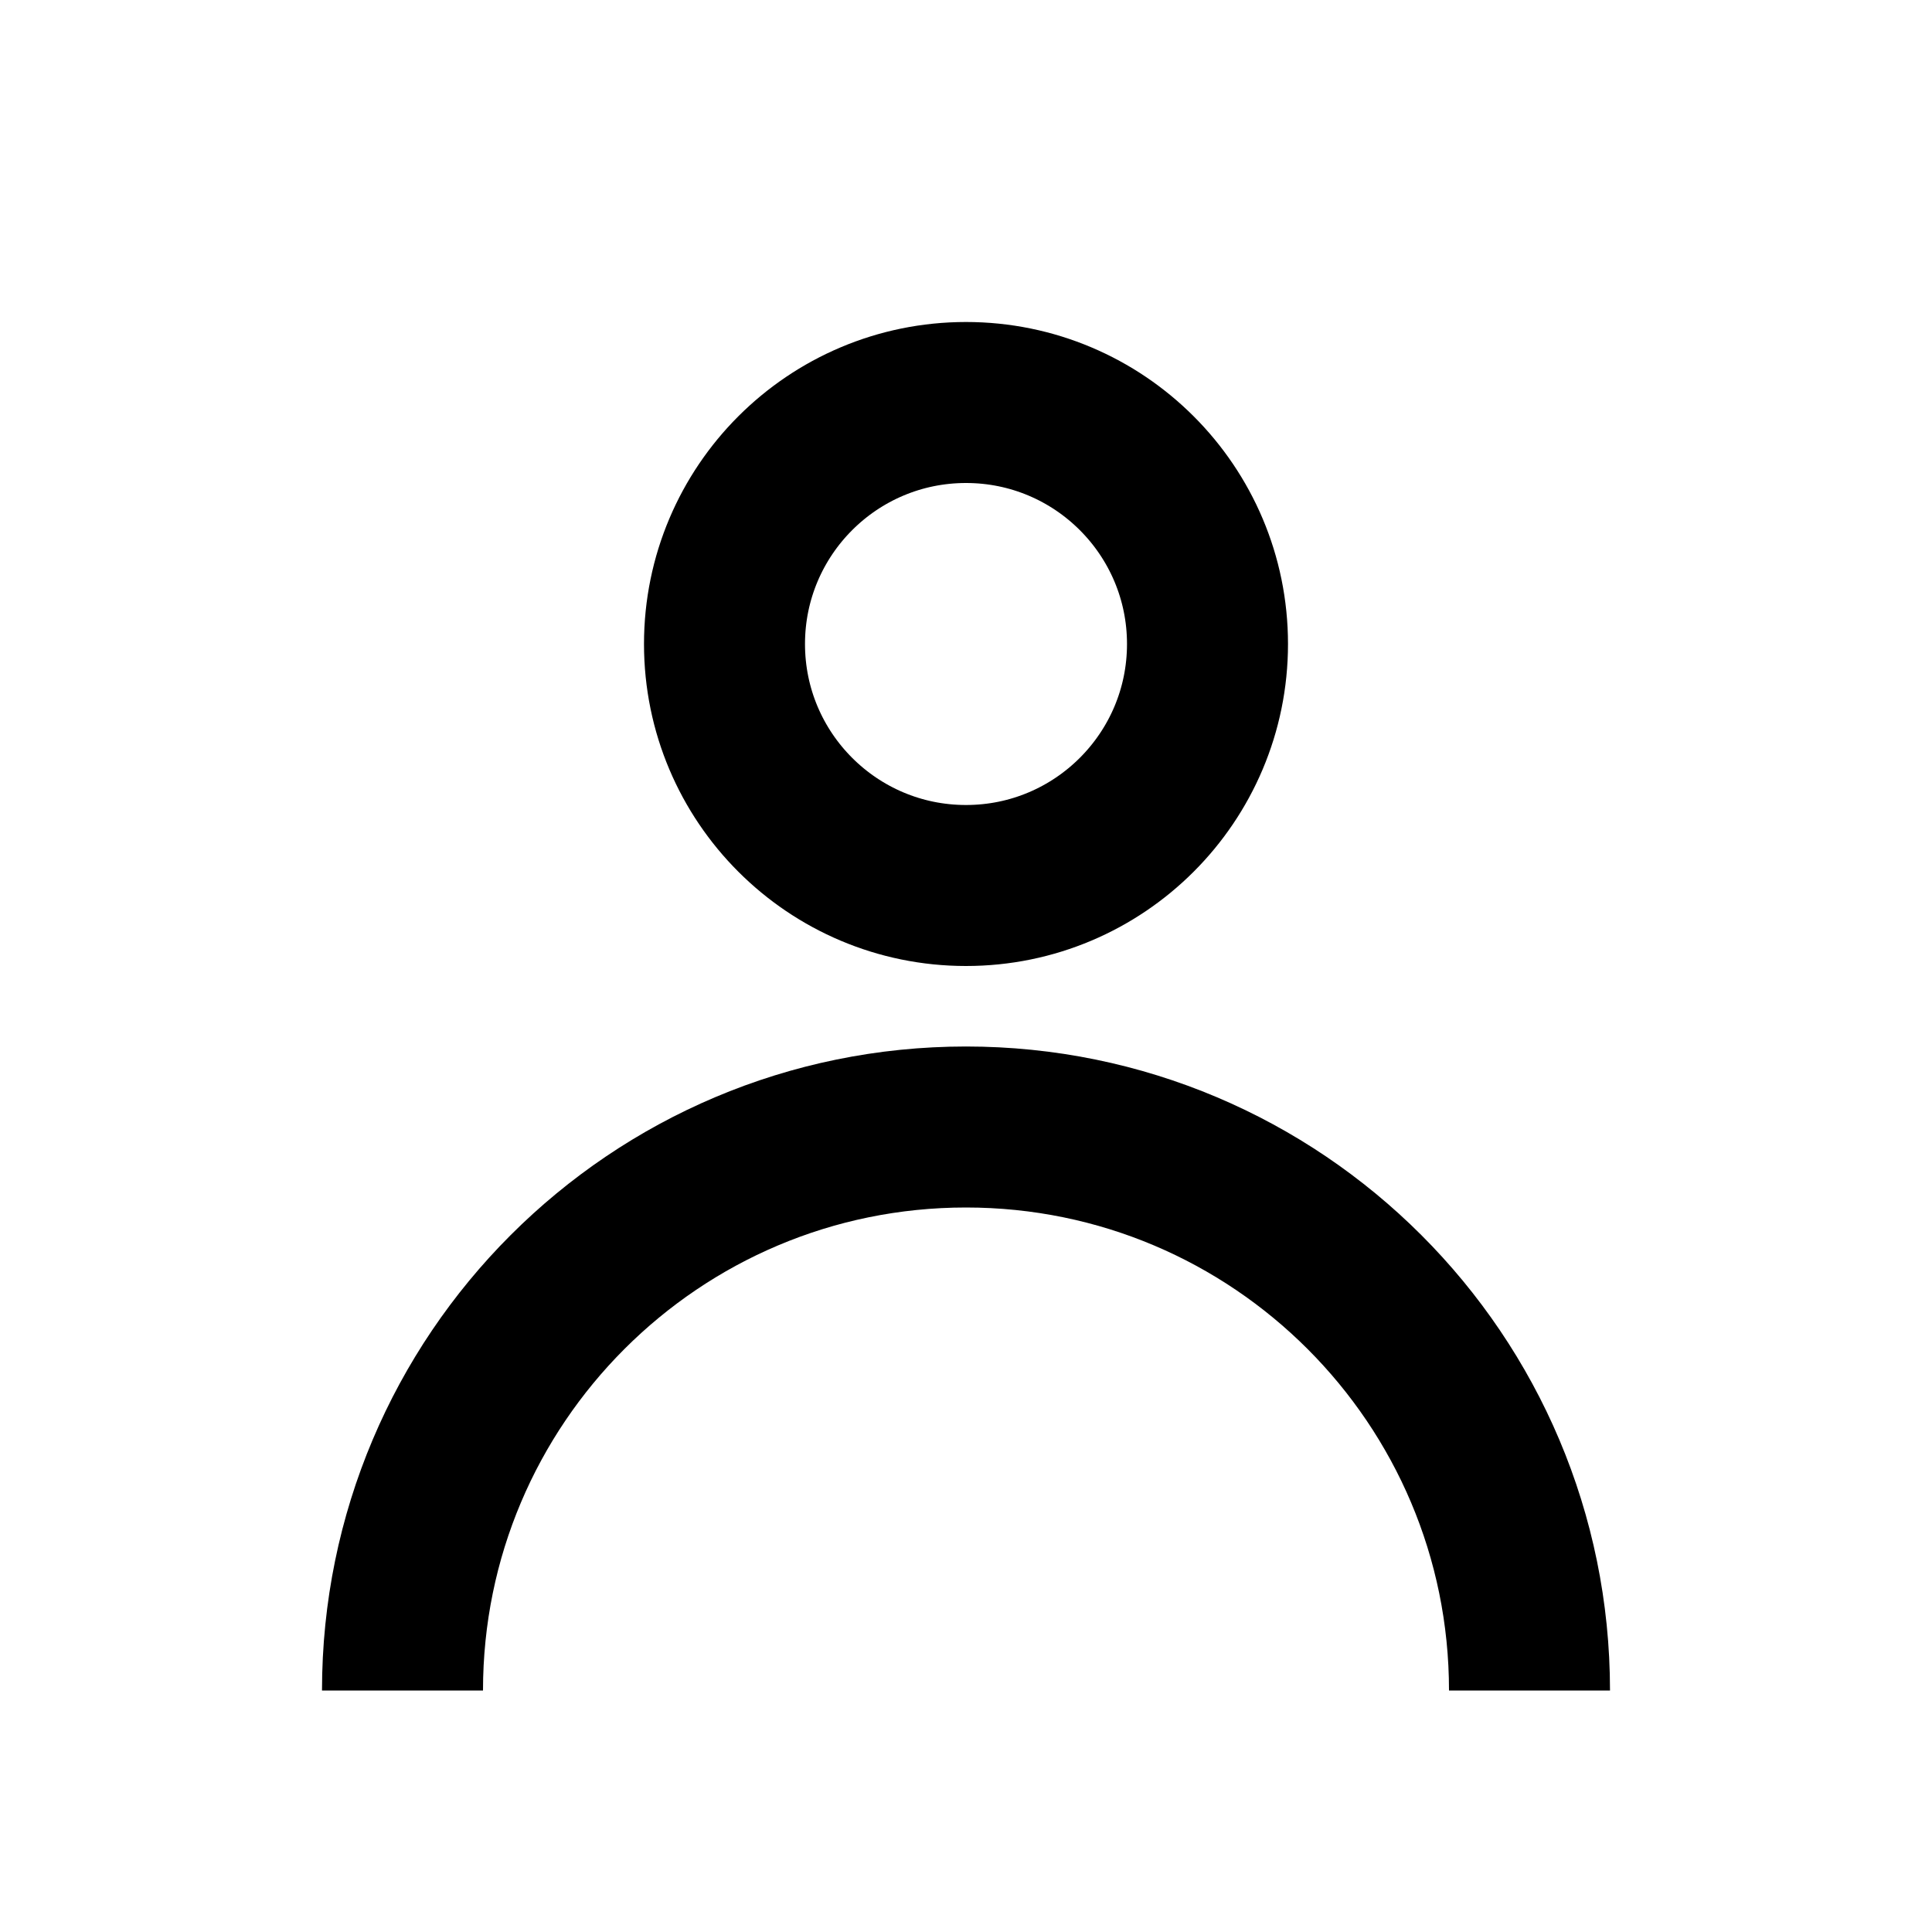
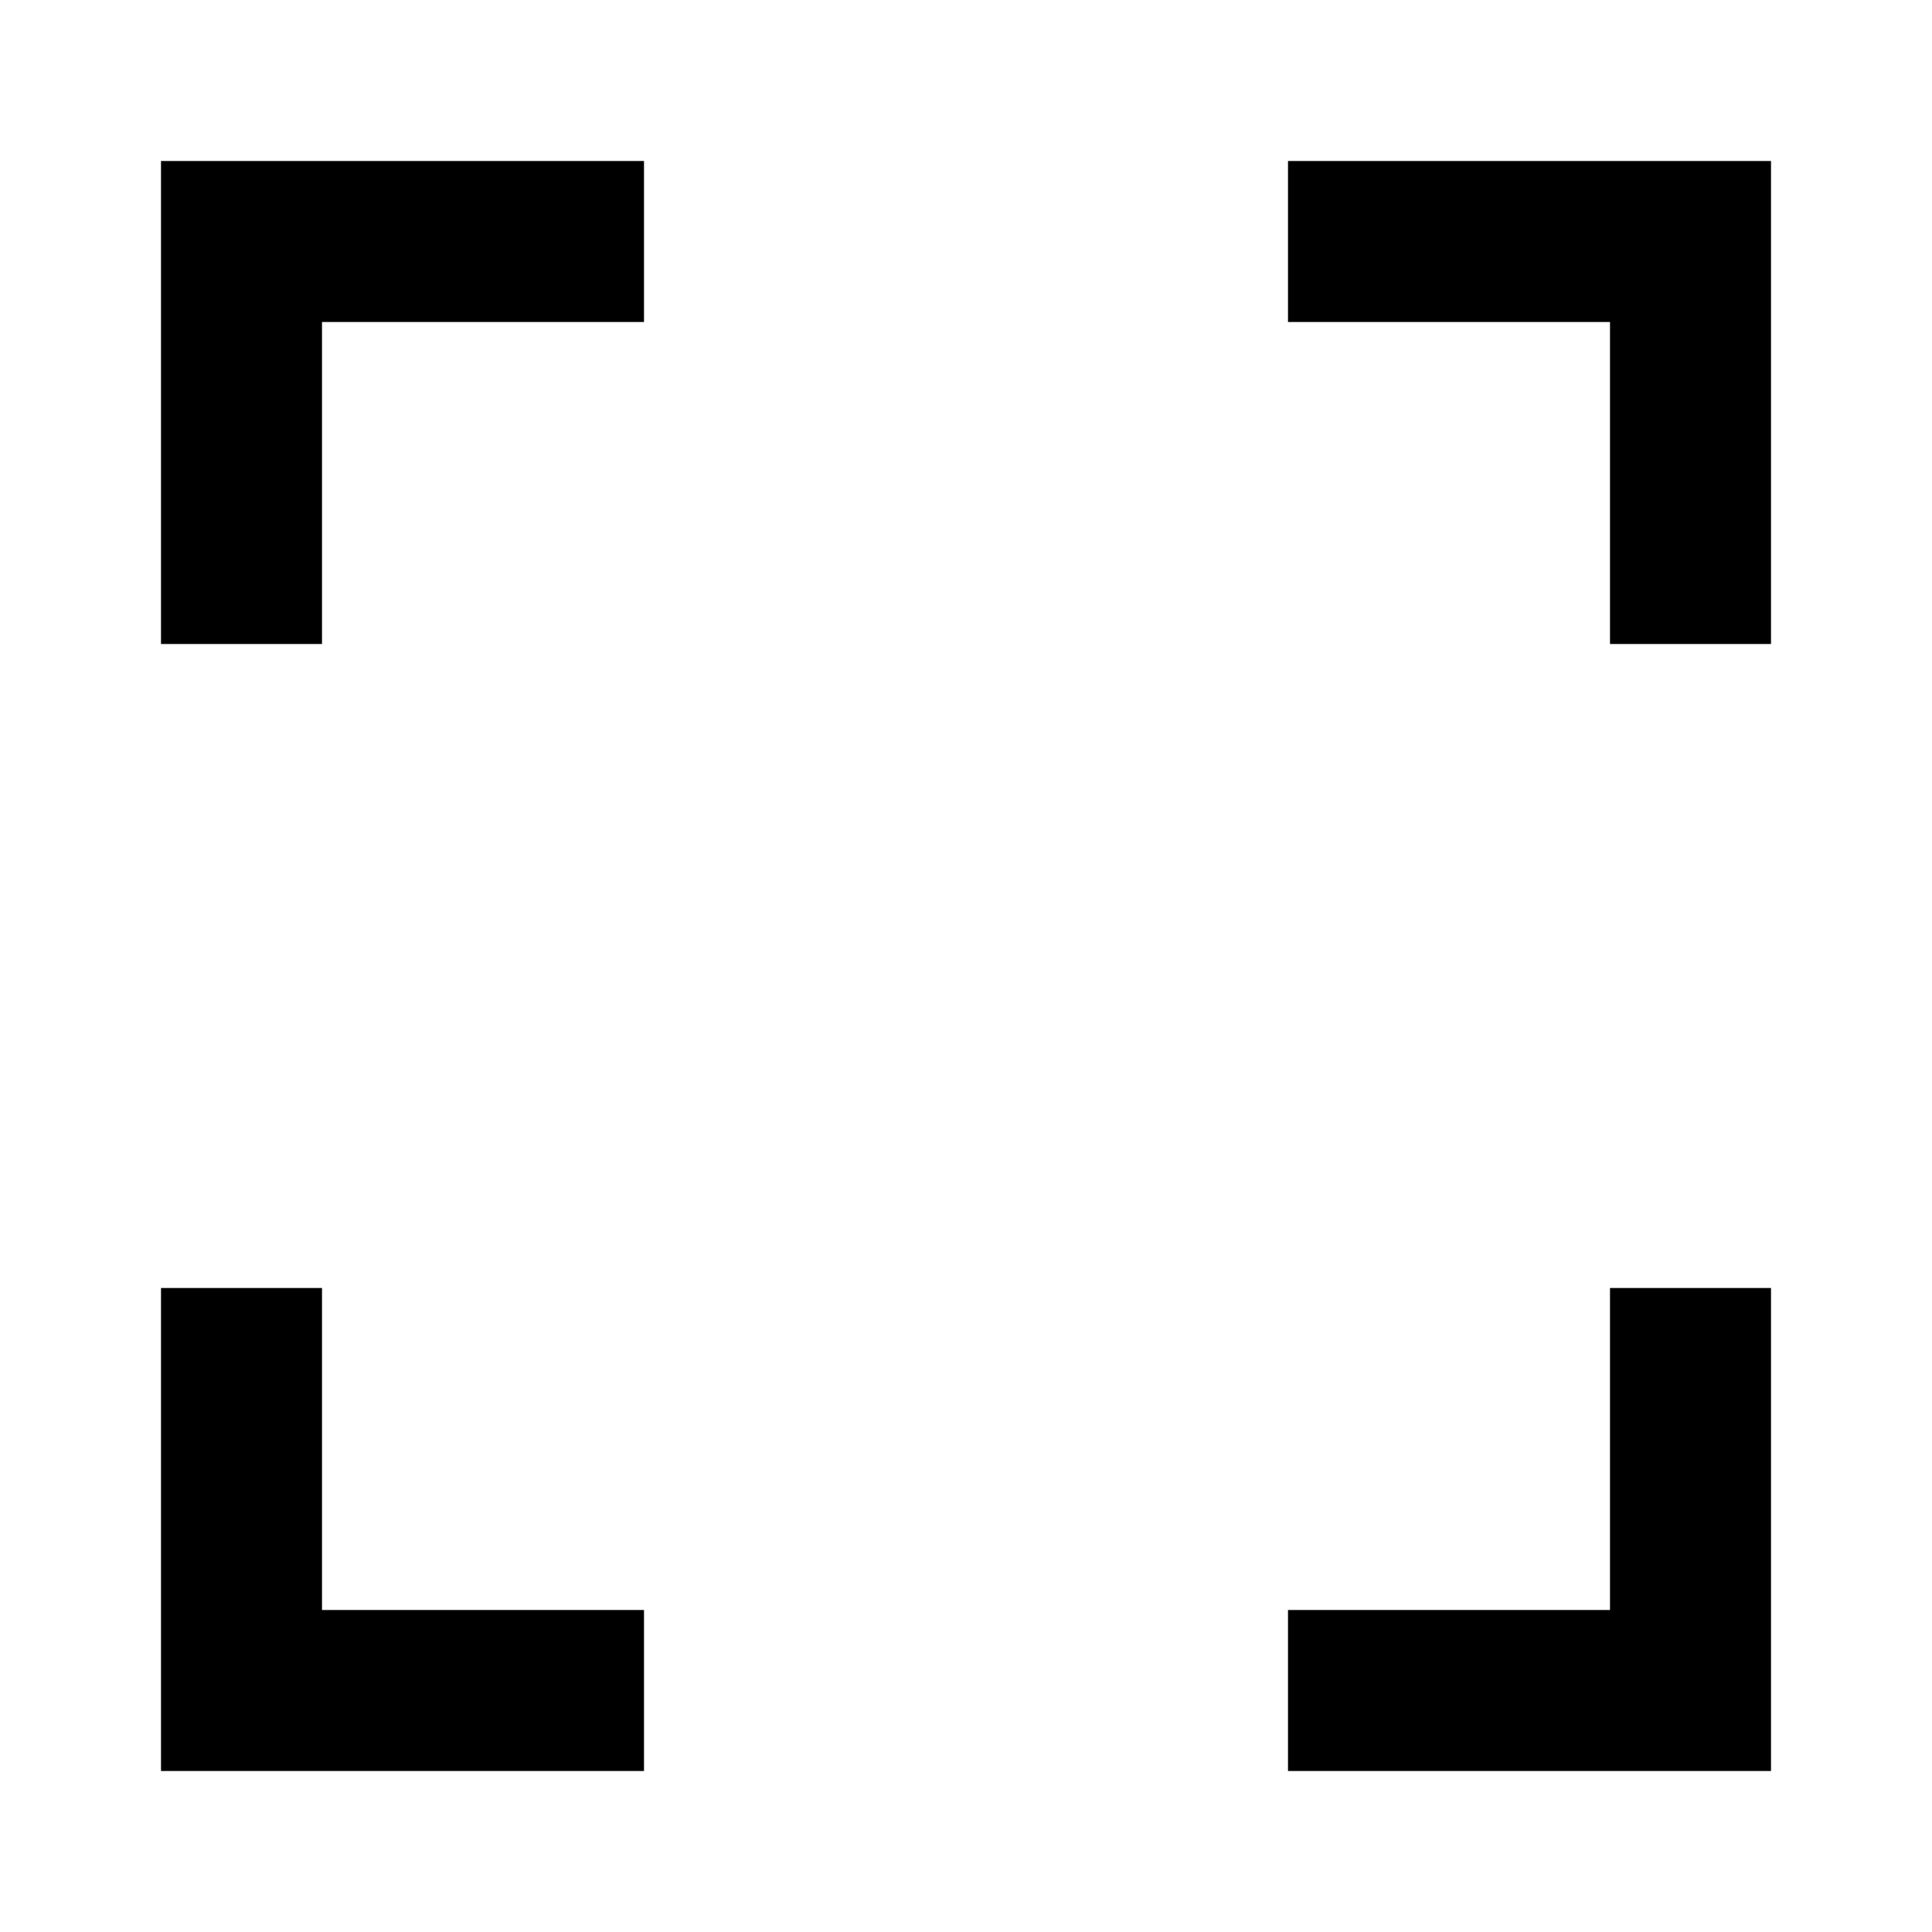
<svg xmlns="http://www.w3.org/2000/svg" viewBox="0 0 24 24" fill="none" stroke="black" stroke-width="2">
-   <circle cx="12" cy="8" r="3" />
-   <path d="M5 21a7 7 0 0 1 14 0" />
+   <path d="M8 3H3v5M16 3h5v5M8 21H3v-5M16 21h5v-5" />
</svg>
